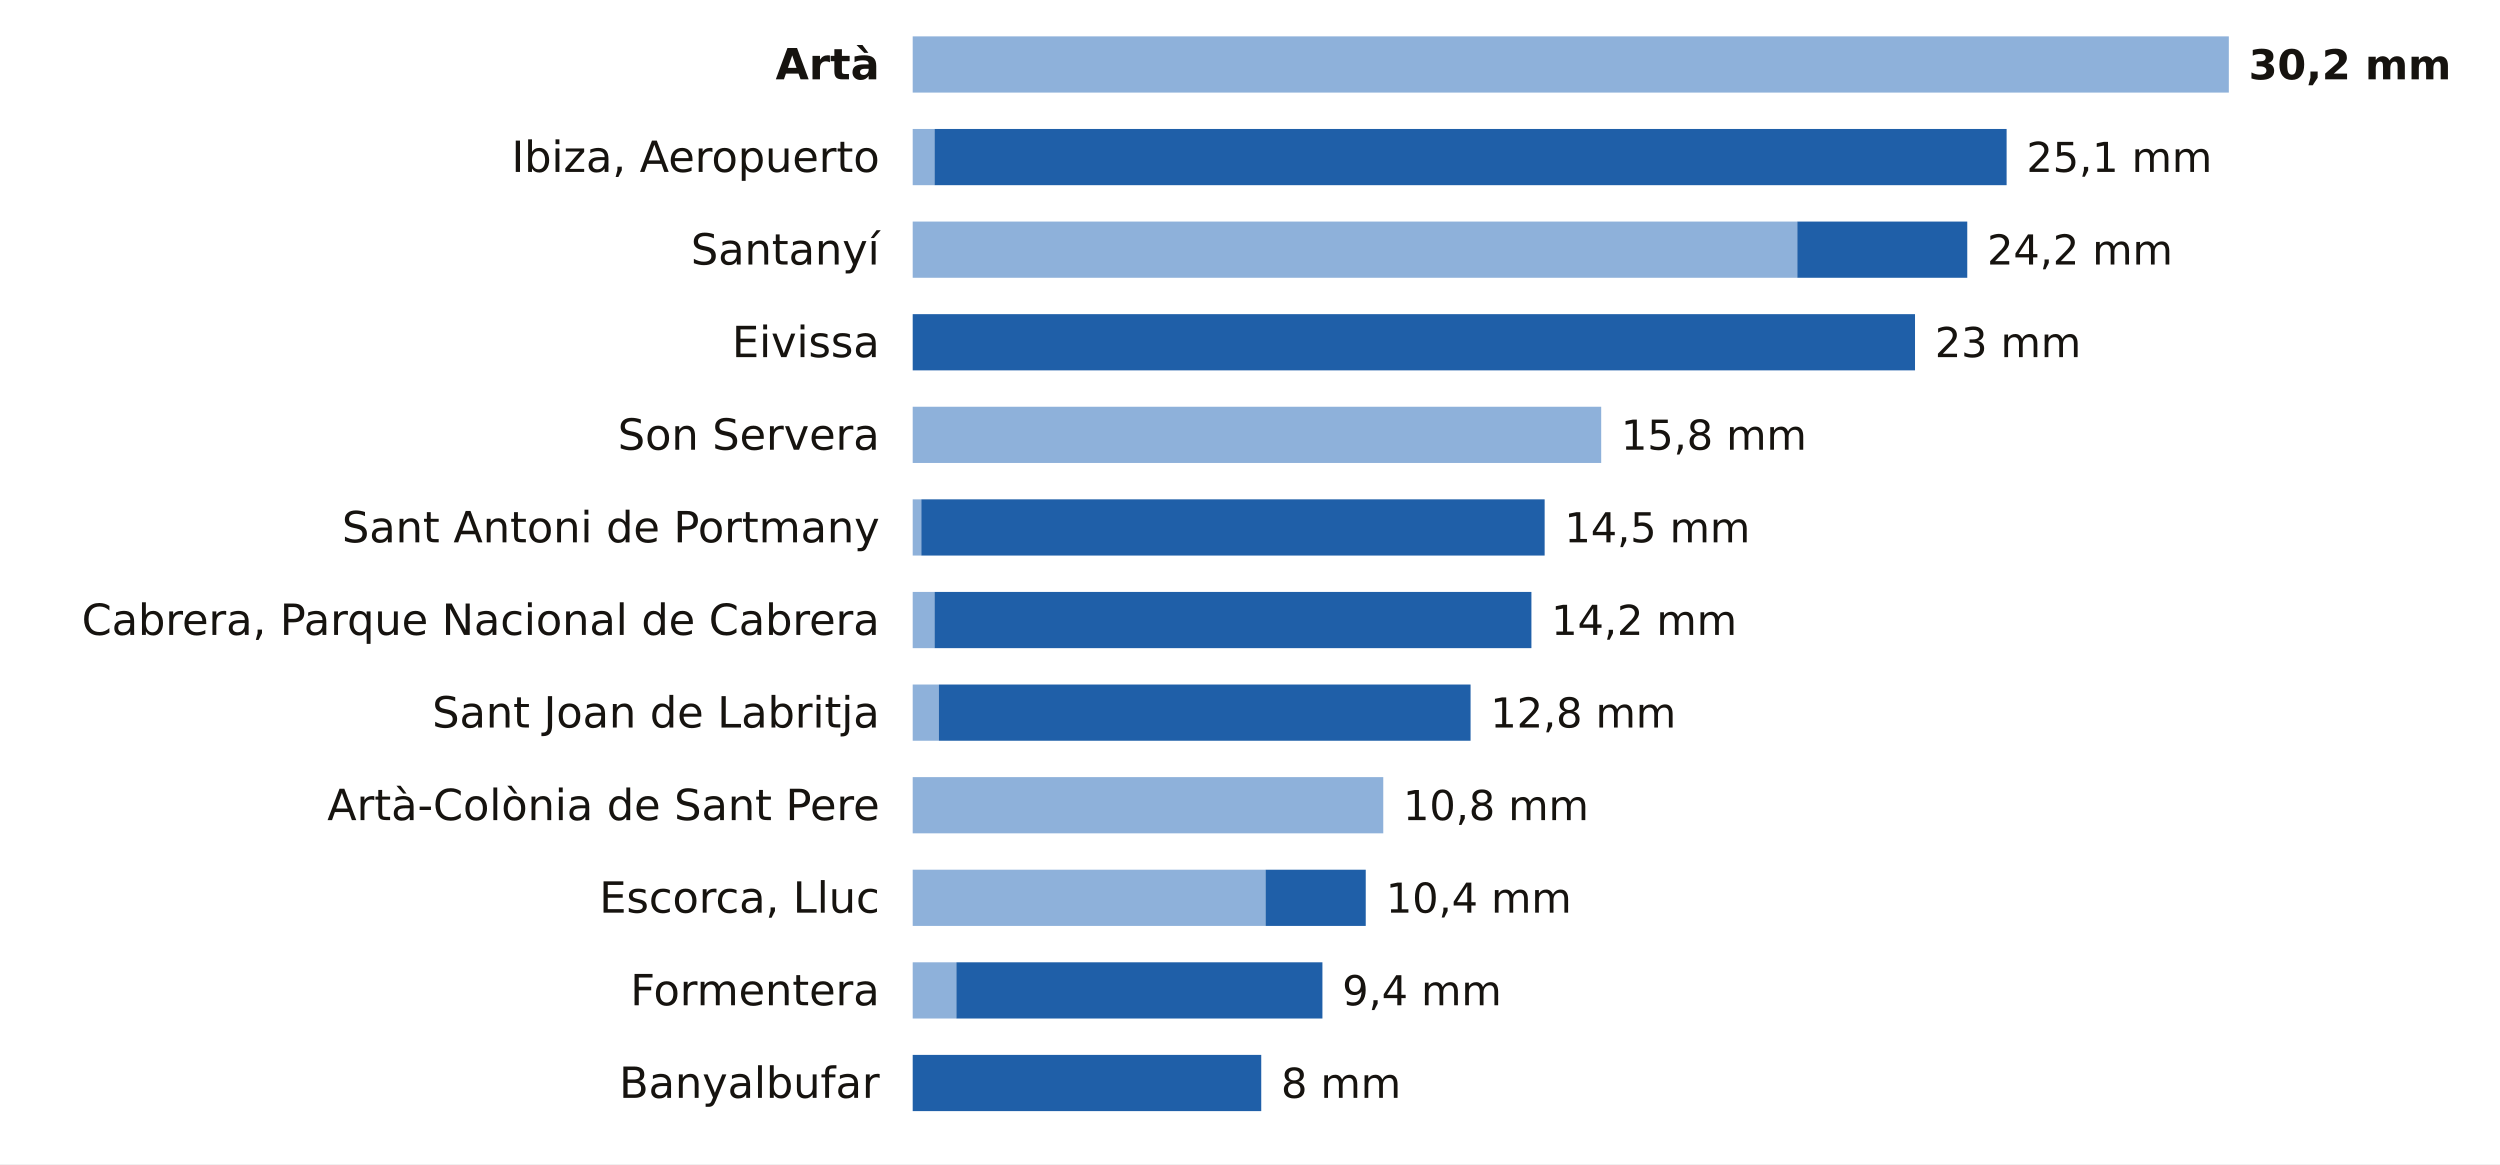
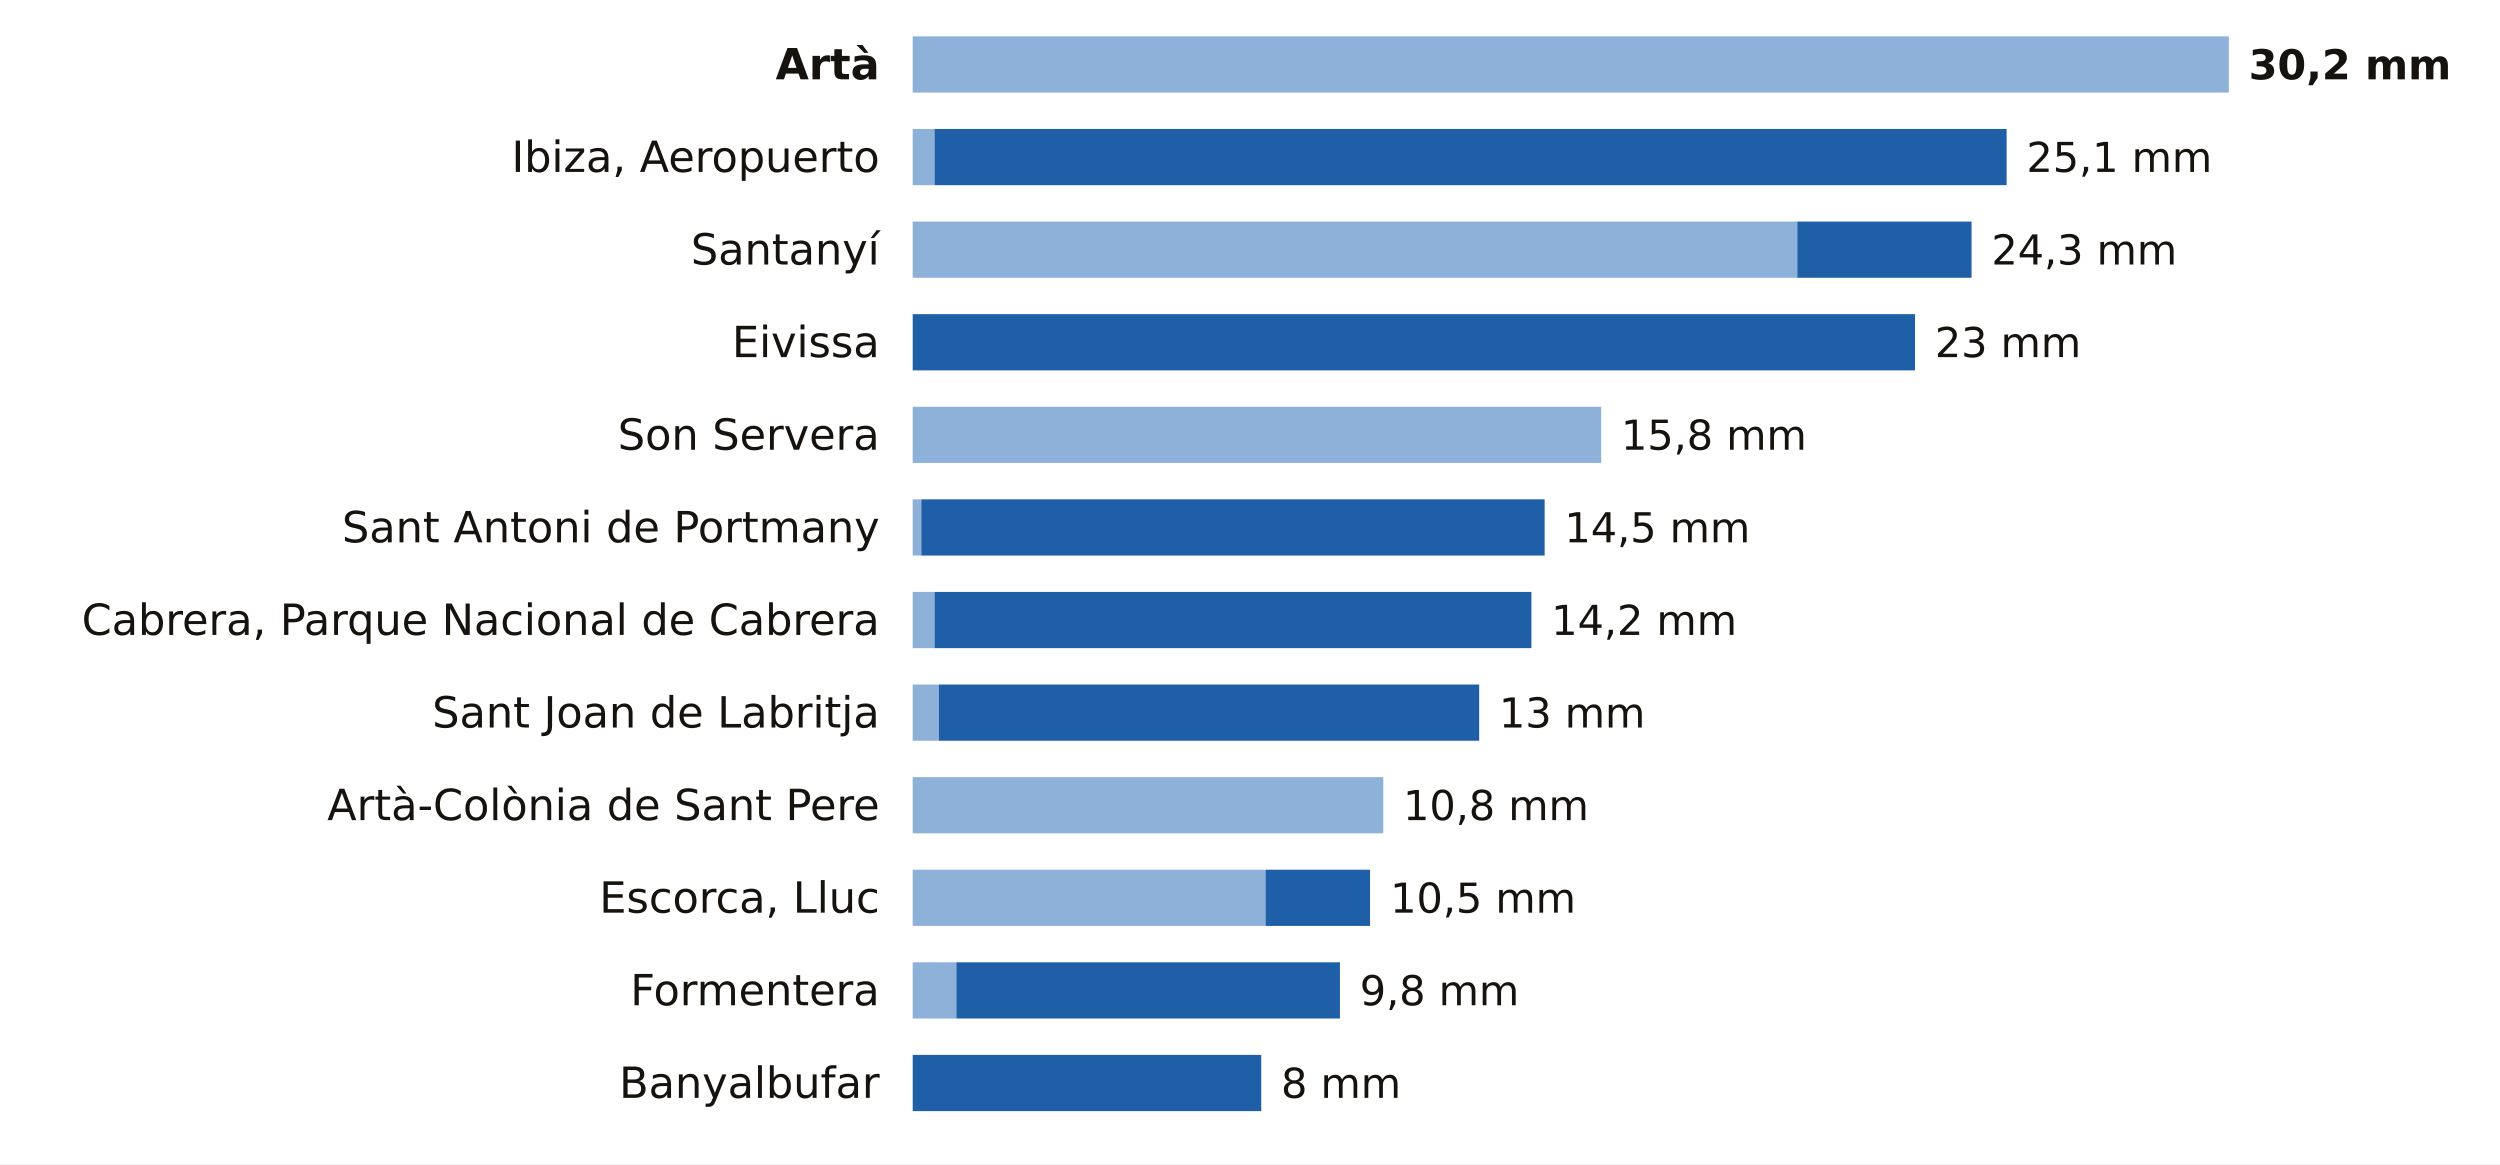
<svg xmlns="http://www.w3.org/2000/svg" viewBox="0 0 756 352" width="756" height="352" role="img" aria-label="La lluvia de los últimos 7 días en las estaciones de AEMET de Illes Balears">
  <rect width="756" height="352" fill="#FFFFFF" />
  <text x="266.0" y="24.0" font-size="13" fill="#16130F" text-anchor="end" font-weight="600" font-family="Public Sans, DejaVu Sans, Arial, sans-serif">Artà</text>
  <rect x="276" y="11" width="398.0" height="17" fill="#8EB1DA" />
  <text x="680.0" y="24.0" font-size="12.5" fill="#16130F" text-anchor="start" font-weight="700" font-family="Public Sans, DejaVu Sans, Arial, sans-serif">30,2 mm</text>
  <text x="266.0" y="52.0" font-size="13" fill="#16130F" text-anchor="end" font-weight="400" font-family="Public Sans, DejaVu Sans, Arial, sans-serif">Ibiza, Aeropuerto</text>
  <rect x="276" y="39" width="6.6" height="17" fill="#8EB1DA" />
  <rect x="282.6" y="39" width="324.2" height="17" fill="#1F5FA8" />
  <text x="612.8" y="52.0" font-size="12.5" fill="#16130F" text-anchor="start" font-weight="500" font-family="Public Sans, DejaVu Sans, Arial, sans-serif">25,1 mm</text>
  <text x="266.0" y="80.0" font-size="13" fill="#16130F" text-anchor="end" font-weight="400" font-family="Public Sans, DejaVu Sans, Arial, sans-serif">Santanyí</text>
  <rect x="276" y="67" width="267.5" height="17" fill="#8EB1DA" />
-   <rect x="543.5" y="67" width="51.4" height="17" fill="#1F5FA8" />
-   <text x="600.9" y="80.0" font-size="12.5" fill="#16130F" text-anchor="start" font-weight="500" font-family="Public Sans, DejaVu Sans, Arial, sans-serif">24,2 mm</text>
+   <rect x="543.5" y="67" width="52.7" height="17" fill="#1F5FA8" />
+   <text x="602.2" y="80.0" font-size="12.5" fill="#16130F" text-anchor="start" font-weight="500" font-family="Public Sans, DejaVu Sans, Arial, sans-serif">24,3 mm</text>
  <text x="266.0" y="108.0" font-size="13" fill="#16130F" text-anchor="end" font-weight="400" font-family="Public Sans, DejaVu Sans, Arial, sans-serif">Eivissa</text>
  <rect x="276.0" y="95" width="303.1" height="17" fill="#1F5FA8" />
  <text x="585.1" y="108.0" font-size="12.5" fill="#16130F" text-anchor="start" font-weight="500" font-family="Public Sans, DejaVu Sans, Arial, sans-serif">23 mm</text>
  <text x="266.0" y="136.0" font-size="13" fill="#16130F" text-anchor="end" font-weight="400" font-family="Public Sans, DejaVu Sans, Arial, sans-serif">Son Servera</text>
  <rect x="276" y="123" width="208.2" height="17" fill="#8EB1DA" />
  <text x="490.2" y="136.0" font-size="12.5" fill="#16130F" text-anchor="start" font-weight="500" font-family="Public Sans, DejaVu Sans, Arial, sans-serif">15,8 mm</text>
  <text x="266.0" y="164.0" font-size="13" fill="#16130F" text-anchor="end" font-weight="400" font-family="Public Sans, DejaVu Sans, Arial, sans-serif">Sant Antoni de Portmany</text>
  <rect x="276" y="151" width="2.6" height="17" fill="#8EB1DA" />
  <rect x="278.6" y="151" width="188.5" height="17" fill="#1F5FA8" />
  <text x="473.1" y="164.0" font-size="12.5" fill="#16130F" text-anchor="start" font-weight="500" font-family="Public Sans, DejaVu Sans, Arial, sans-serif">14,5 mm</text>
  <text x="266.0" y="192.0" font-size="13" fill="#16130F" text-anchor="end" font-weight="400" font-family="Public Sans, DejaVu Sans, Arial, sans-serif">Cabrera, Parque Nacional de Cabrera</text>
  <rect x="276" y="179" width="6.6" height="17" fill="#8EB1DA" />
  <rect x="282.6" y="179" width="180.5" height="17" fill="#1F5FA8" />
  <text x="469.1" y="192.0" font-size="12.5" fill="#16130F" text-anchor="start" font-weight="500" font-family="Public Sans, DejaVu Sans, Arial, sans-serif">14,2 mm</text>
  <text x="266.0" y="220.0" font-size="13" fill="#16130F" text-anchor="end" font-weight="400" font-family="Public Sans, DejaVu Sans, Arial, sans-serif">Sant Joan de Labritja</text>
  <rect x="276" y="207" width="7.9" height="17" fill="#8EB1DA" />
-   <rect x="283.9" y="207" width="160.8" height="17" fill="#1F5FA8" />
-   <text x="450.7" y="220.0" font-size="12.5" fill="#16130F" text-anchor="start" font-weight="500" font-family="Public Sans, DejaVu Sans, Arial, sans-serif">12,8 mm</text>
+   <rect x="283.9" y="207" width="163.4" height="17" fill="#1F5FA8" />
+   <text x="453.3" y="220.0" font-size="12.5" fill="#16130F" text-anchor="start" font-weight="500" font-family="Public Sans, DejaVu Sans, Arial, sans-serif">13 mm</text>
  <text x="266.0" y="248.0" font-size="13" fill="#16130F" text-anchor="end" font-weight="400" font-family="Public Sans, DejaVu Sans, Arial, sans-serif">Artà-Colònia de Sant Pere</text>
  <rect x="276" y="235" width="142.3" height="17" fill="#8EB1DA" />
  <text x="424.3" y="248.0" font-size="12.5" fill="#16130F" text-anchor="start" font-weight="500" font-family="Public Sans, DejaVu Sans, Arial, sans-serif">10,8 mm</text>
  <text x="266.0" y="276.0" font-size="13" fill="#16130F" text-anchor="end" font-weight="400" font-family="Public Sans, DejaVu Sans, Arial, sans-serif">Escorca, Lluc</text>
  <rect x="276" y="263" width="106.7" height="17" fill="#8EB1DA" />
-   <rect x="382.7" y="263" width="30.3" height="17" fill="#1F5FA8" />
-   <text x="419.1" y="276.0" font-size="12.5" fill="#16130F" text-anchor="start" font-weight="500" font-family="Public Sans, DejaVu Sans, Arial, sans-serif">10,4 mm</text>
+   <rect x="382.7" y="263" width="31.6" height="17" fill="#1F5FA8" />
+   <text x="420.4" y="276.0" font-size="12.5" fill="#16130F" text-anchor="start" font-weight="500" font-family="Public Sans, DejaVu Sans, Arial, sans-serif">10,5 mm</text>
  <text x="266.0" y="304.0" font-size="13" fill="#16130F" text-anchor="end" font-weight="400" font-family="Public Sans, DejaVu Sans, Arial, sans-serif">Formentera</text>
  <rect x="276" y="291" width="13.2" height="17" fill="#8EB1DA" />
-   <rect x="289.2" y="291" width="110.7" height="17" fill="#1F5FA8" />
-   <text x="405.9" y="304.0" font-size="12.5" fill="#16130F" text-anchor="start" font-weight="500" font-family="Public Sans, DejaVu Sans, Arial, sans-serif">9,4 mm</text>
+   <rect x="289.2" y="291" width="116.0" height="17" fill="#1F5FA8" />
+   <text x="411.2" y="304.0" font-size="12.5" fill="#16130F" text-anchor="start" font-weight="500" font-family="Public Sans, DejaVu Sans, Arial, sans-serif">9,8 mm</text>
  <text x="266.0" y="332.0" font-size="13" fill="#16130F" text-anchor="end" font-weight="400" font-family="Public Sans, DejaVu Sans, Arial, sans-serif">Banyalbufar</text>
  <rect x="276.0" y="319" width="105.4" height="17" fill="#1F5FA8" />
  <text x="387.4" y="332.0" font-size="12.5" fill="#16130F" text-anchor="start" font-weight="500" font-family="Public Sans, DejaVu Sans, Arial, sans-serif">8 mm</text>
</svg>
